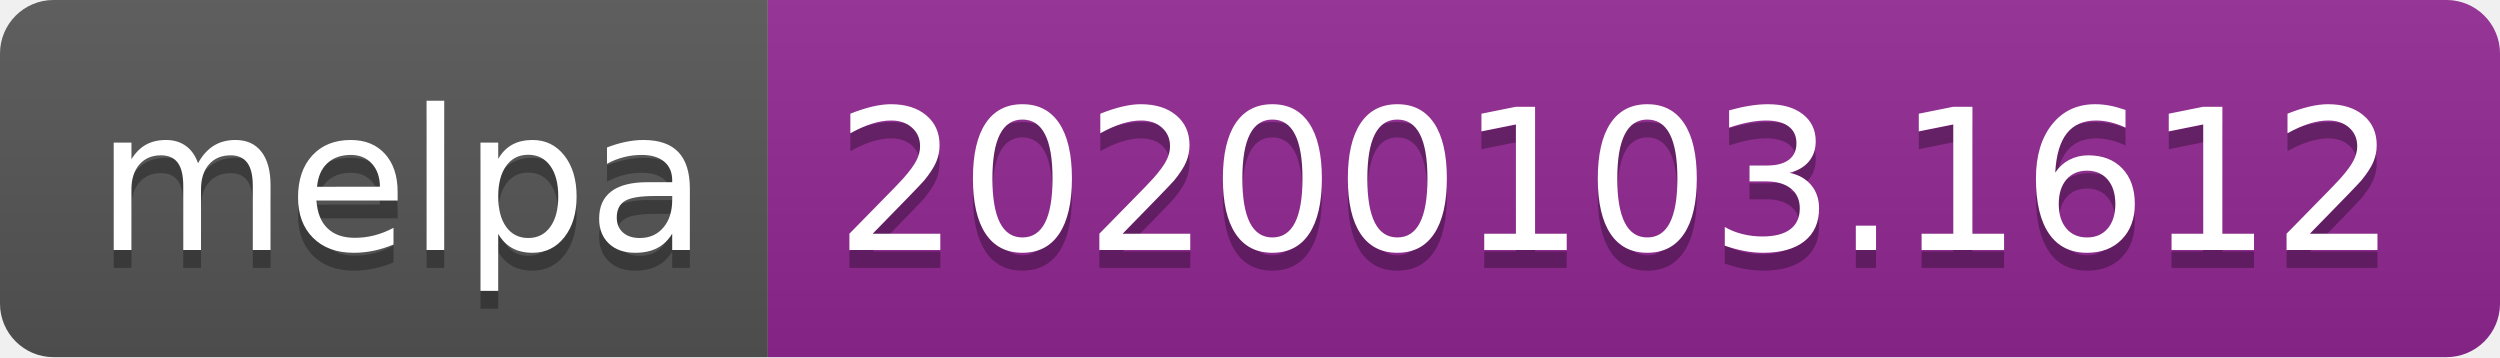
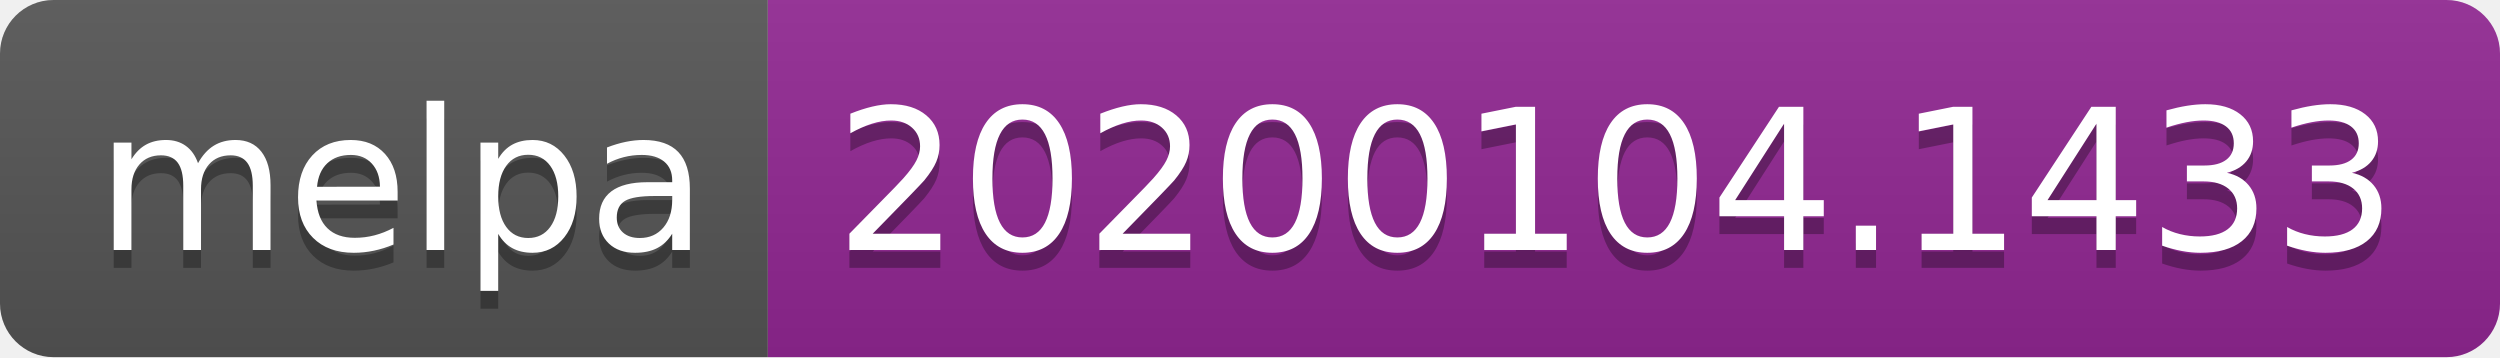
<svg xmlns="http://www.w3.org/2000/svg" width="140" height="20">
  <linearGradient id="b" x2="0" y2="100%">
    <stop offset="0" stop-color="#bbb" stop-opacity=".1" />
    <stop offset="1" stop-opacity=".1" />
  </linearGradient>
  <clipPath id="a">
    <rect width="140" height="20" rx="3" fill="#fff" />
  </clipPath>
  <g clip-path="url(#a)">
    <path fill="#555" d="M0 0h43v20H0z" />
    <path fill="#922793" d="M43 0h97v20H43z" />
    <path fill="url(#b)" d="M0 0h140v20H0z" />
  </g>
  <g fill="#fff" text-anchor="middle" font-family="DejaVu Sans,Verdana,Geneva,sans-serif" font-size="110">
    <text x="225" y="150" fill="#010101" fill-opacity=".3" transform="scale(.1)" textLength="330">melpa</text>
    <text x="225" y="140" transform="scale(.1)" textLength="330">melpa</text>
-     <text x="905" y="150" fill="#010101" fill-opacity=".3" transform="scale(.1)" textLength="870">20200103.1612</text>
-     <text x="905" y="140" transform="scale(.1)" textLength="870">20200103.1612</text>
+     <text x="905" y="150" fill="#010101" fill-opacity=".3" transform="scale(.1)" textLength="870">20200104.1433</text>
+     <text x="905" y="140" transform="scale(.1)" textLength="870">20200104.1433</text>
  </g>
</svg>
